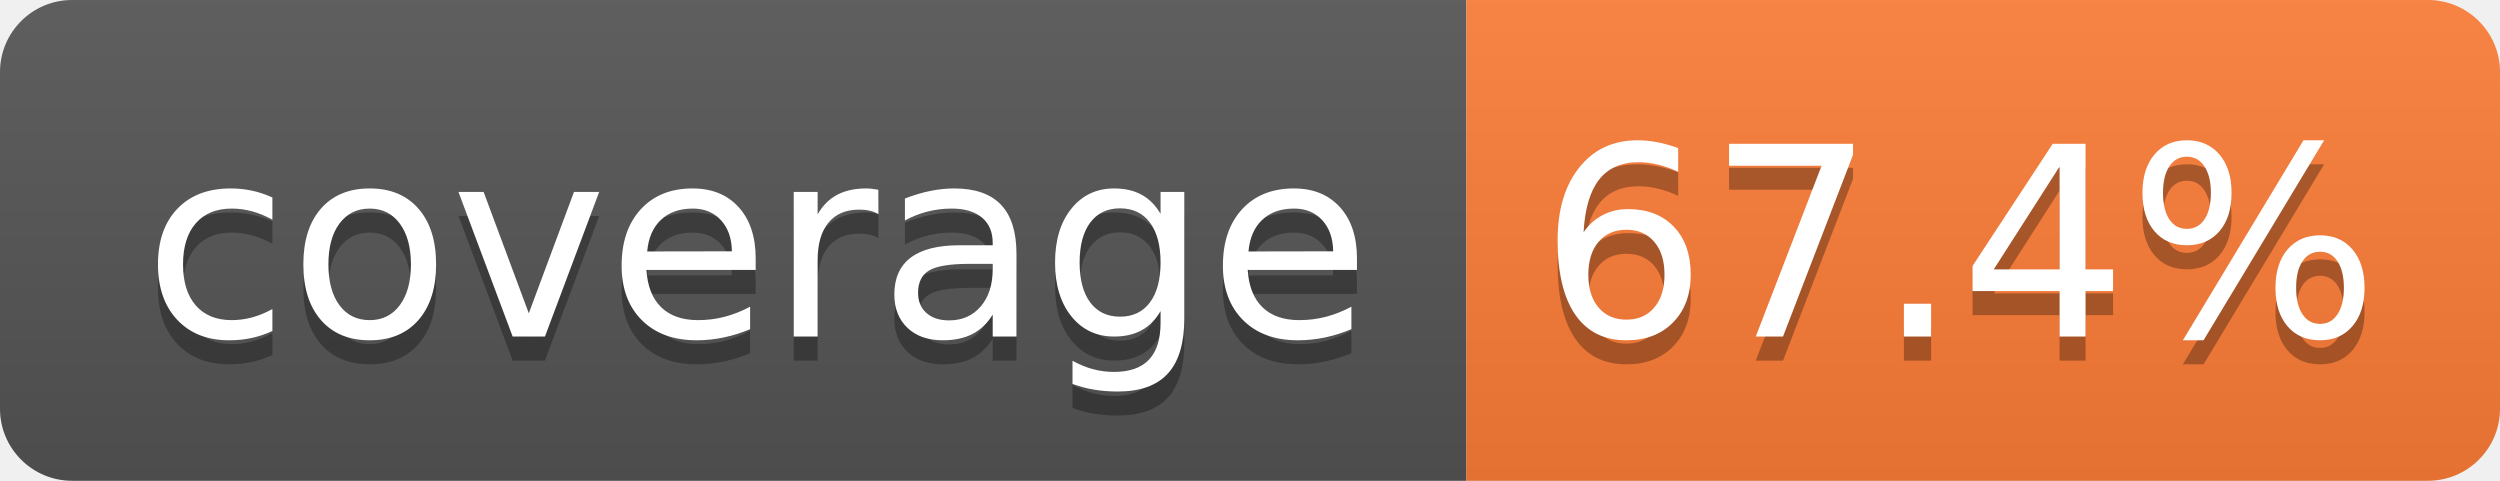
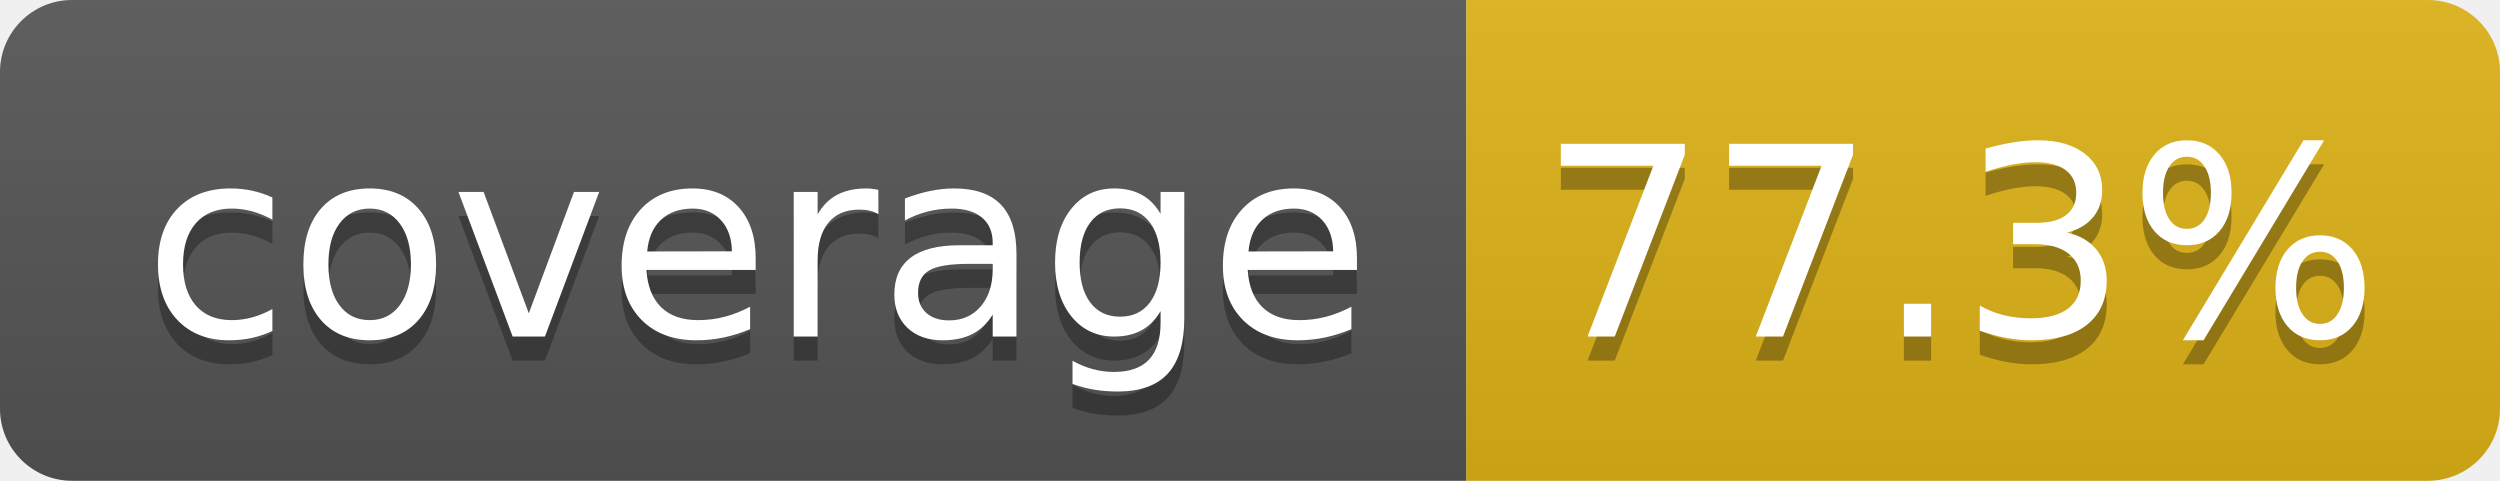
- <svg xmlns="http://www.w3.org/2000/svg" width="104" height="20" role="img" aria-label="coverage: 67.4%">
+ <svg xmlns="http://www.w3.org/2000/svg" width="104" height="20" role="img" aria-label="coverage: 77.3%">
  <linearGradient id="s" x2="0" y2="100%">
    <stop offset="0" stop-color="#bbb" stop-opacity=".1" />
    <stop offset="1" stop-opacity=".1" />
  </linearGradient>
  <clipPath id="r">
    <rect width="104" height="20" rx="3" fill="#fff" />
  </clipPath>
  <g clip-path="url(#r)">
    <rect width="61" height="20" fill="#555" />
-     <rect x="61" width="43" height="20" fill="#fe7d37" />
+     <rect x="61" width="43" height="20" fill="#dfb317" />
    <rect width="104" height="20" fill="url(#s)" />
  </g>
  <g fill="#fff" text-anchor="middle" font-family="Verdana,Geneva,DejaVu Sans,sans-serif" text-rendering="geometricPrecision" font-size="110">
    <text aria-hidden="true" x="315" y="150" fill="#010101" fill-opacity=".3" transform="scale(.1)" textLength="510">coverage</text>
    <text x="315" y="140" transform="scale(.1)" fill="#fff" textLength="510">coverage</text>
-     <text aria-hidden="true" x="815" y="150" fill="#010101" fill-opacity=".3" transform="scale(.1)" textLength="330">67.4%</text>
-     <text x="815" y="140" transform="scale(.1)" fill="#fff" textLength="330">67.4%</text>
+     <text aria-hidden="true" x="815" y="150" fill="#010101" fill-opacity=".3" transform="scale(.1)" textLength="330">77.3%</text>
+     <text x="815" y="140" transform="scale(.1)" fill="#fff" textLength="330">77.3%</text>
  </g>
</svg>
